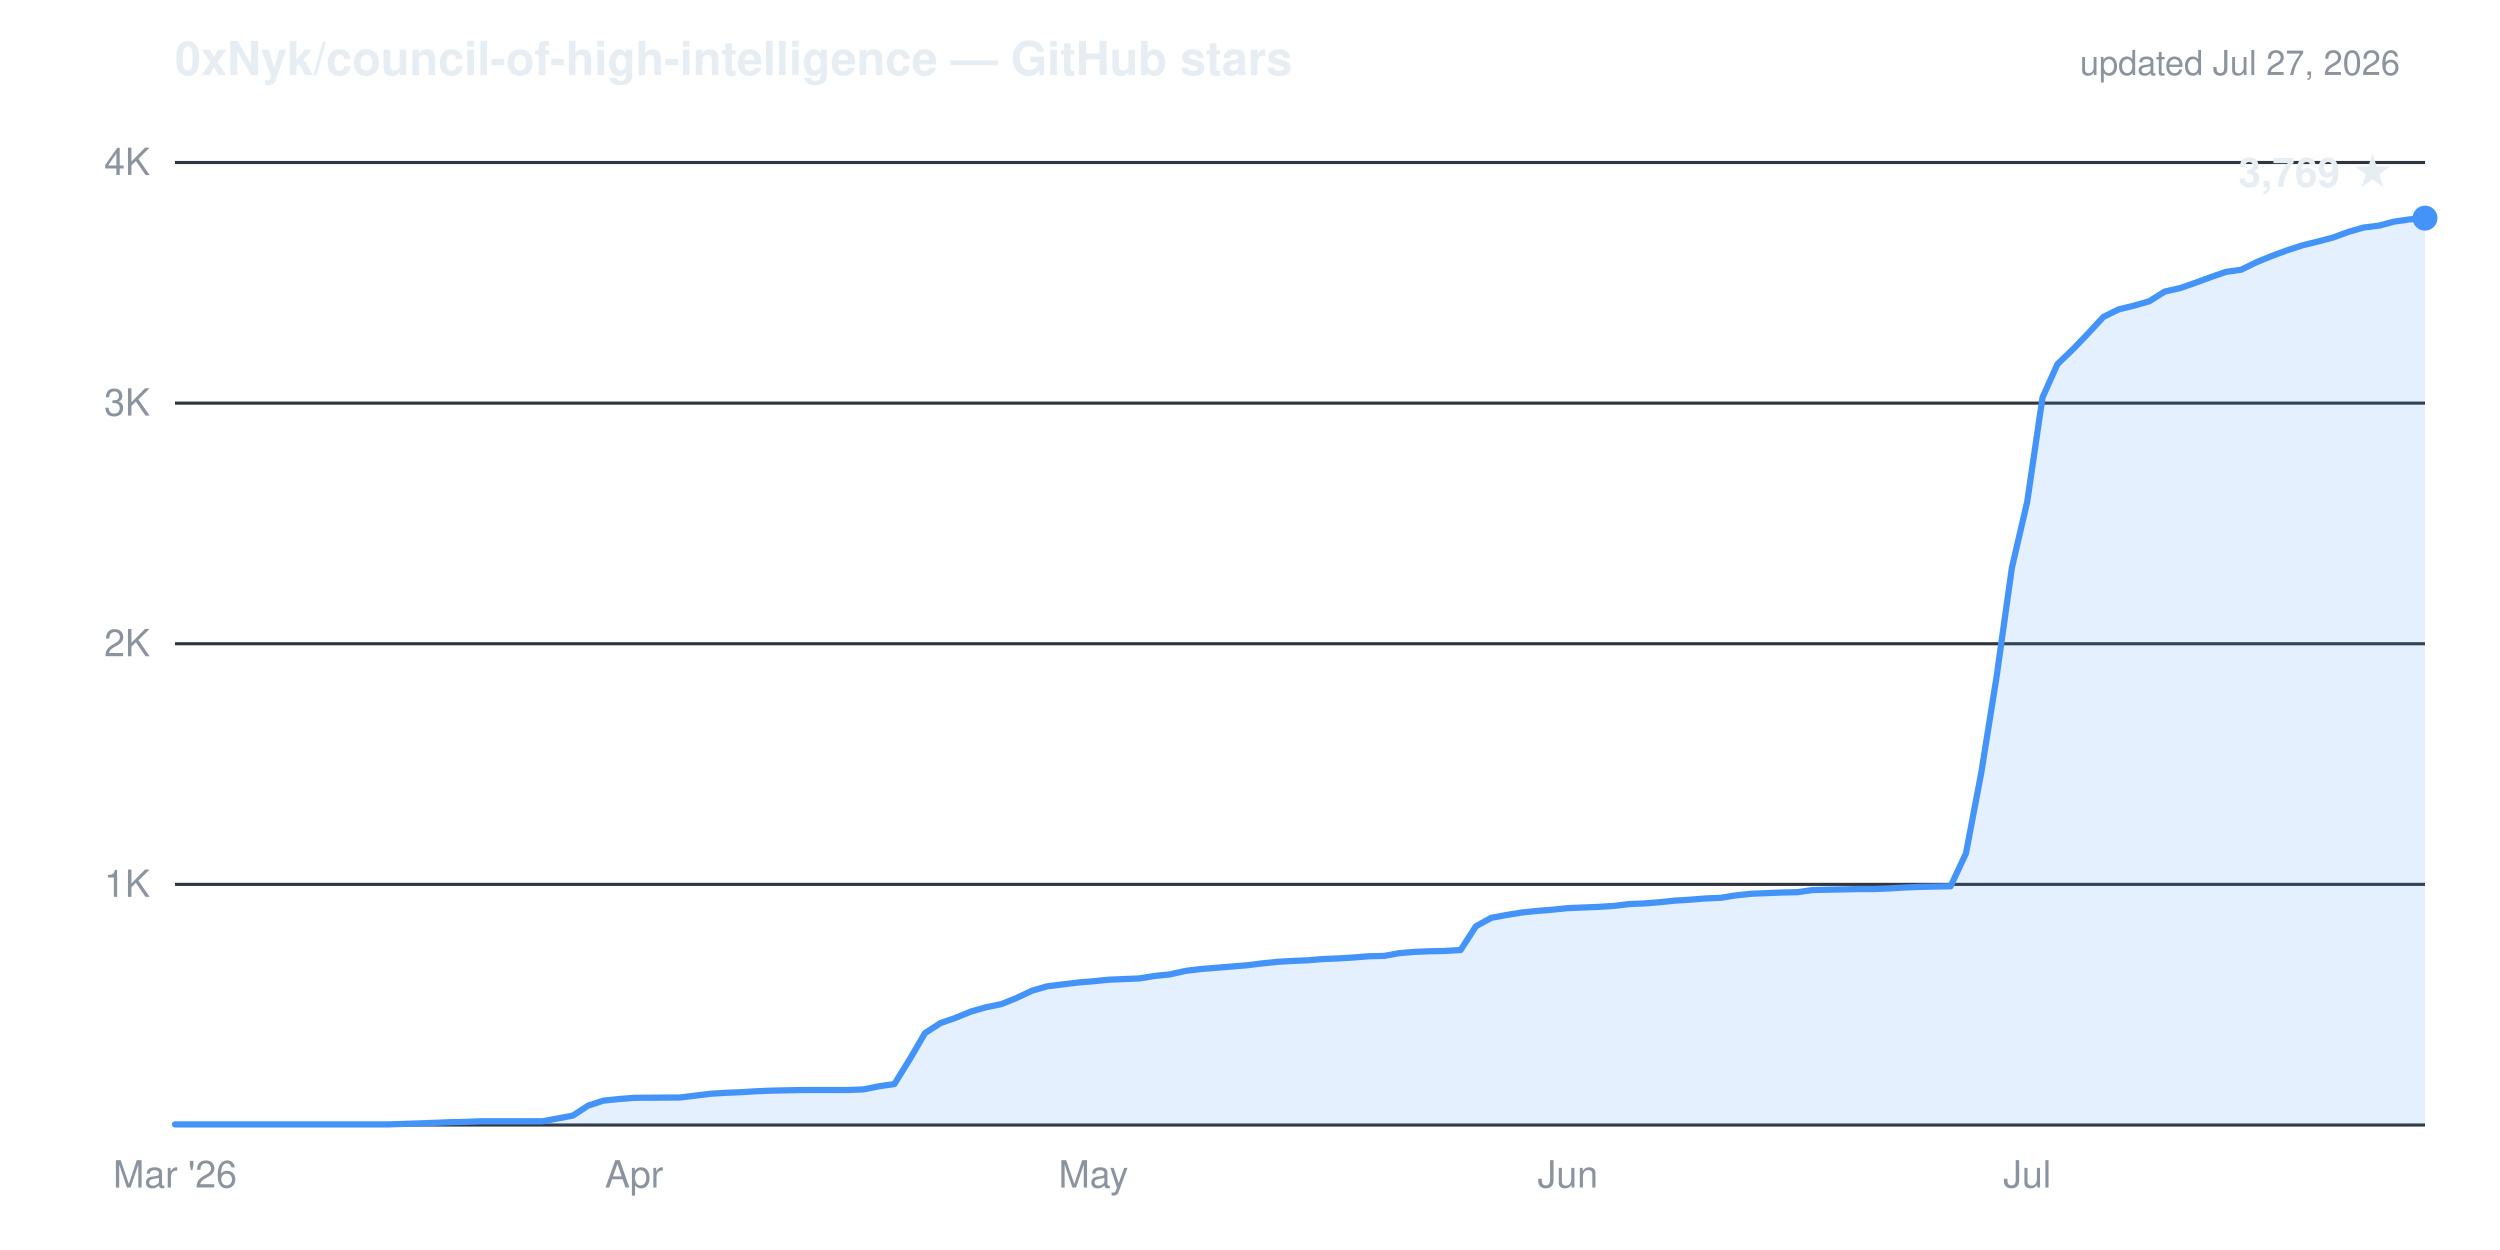
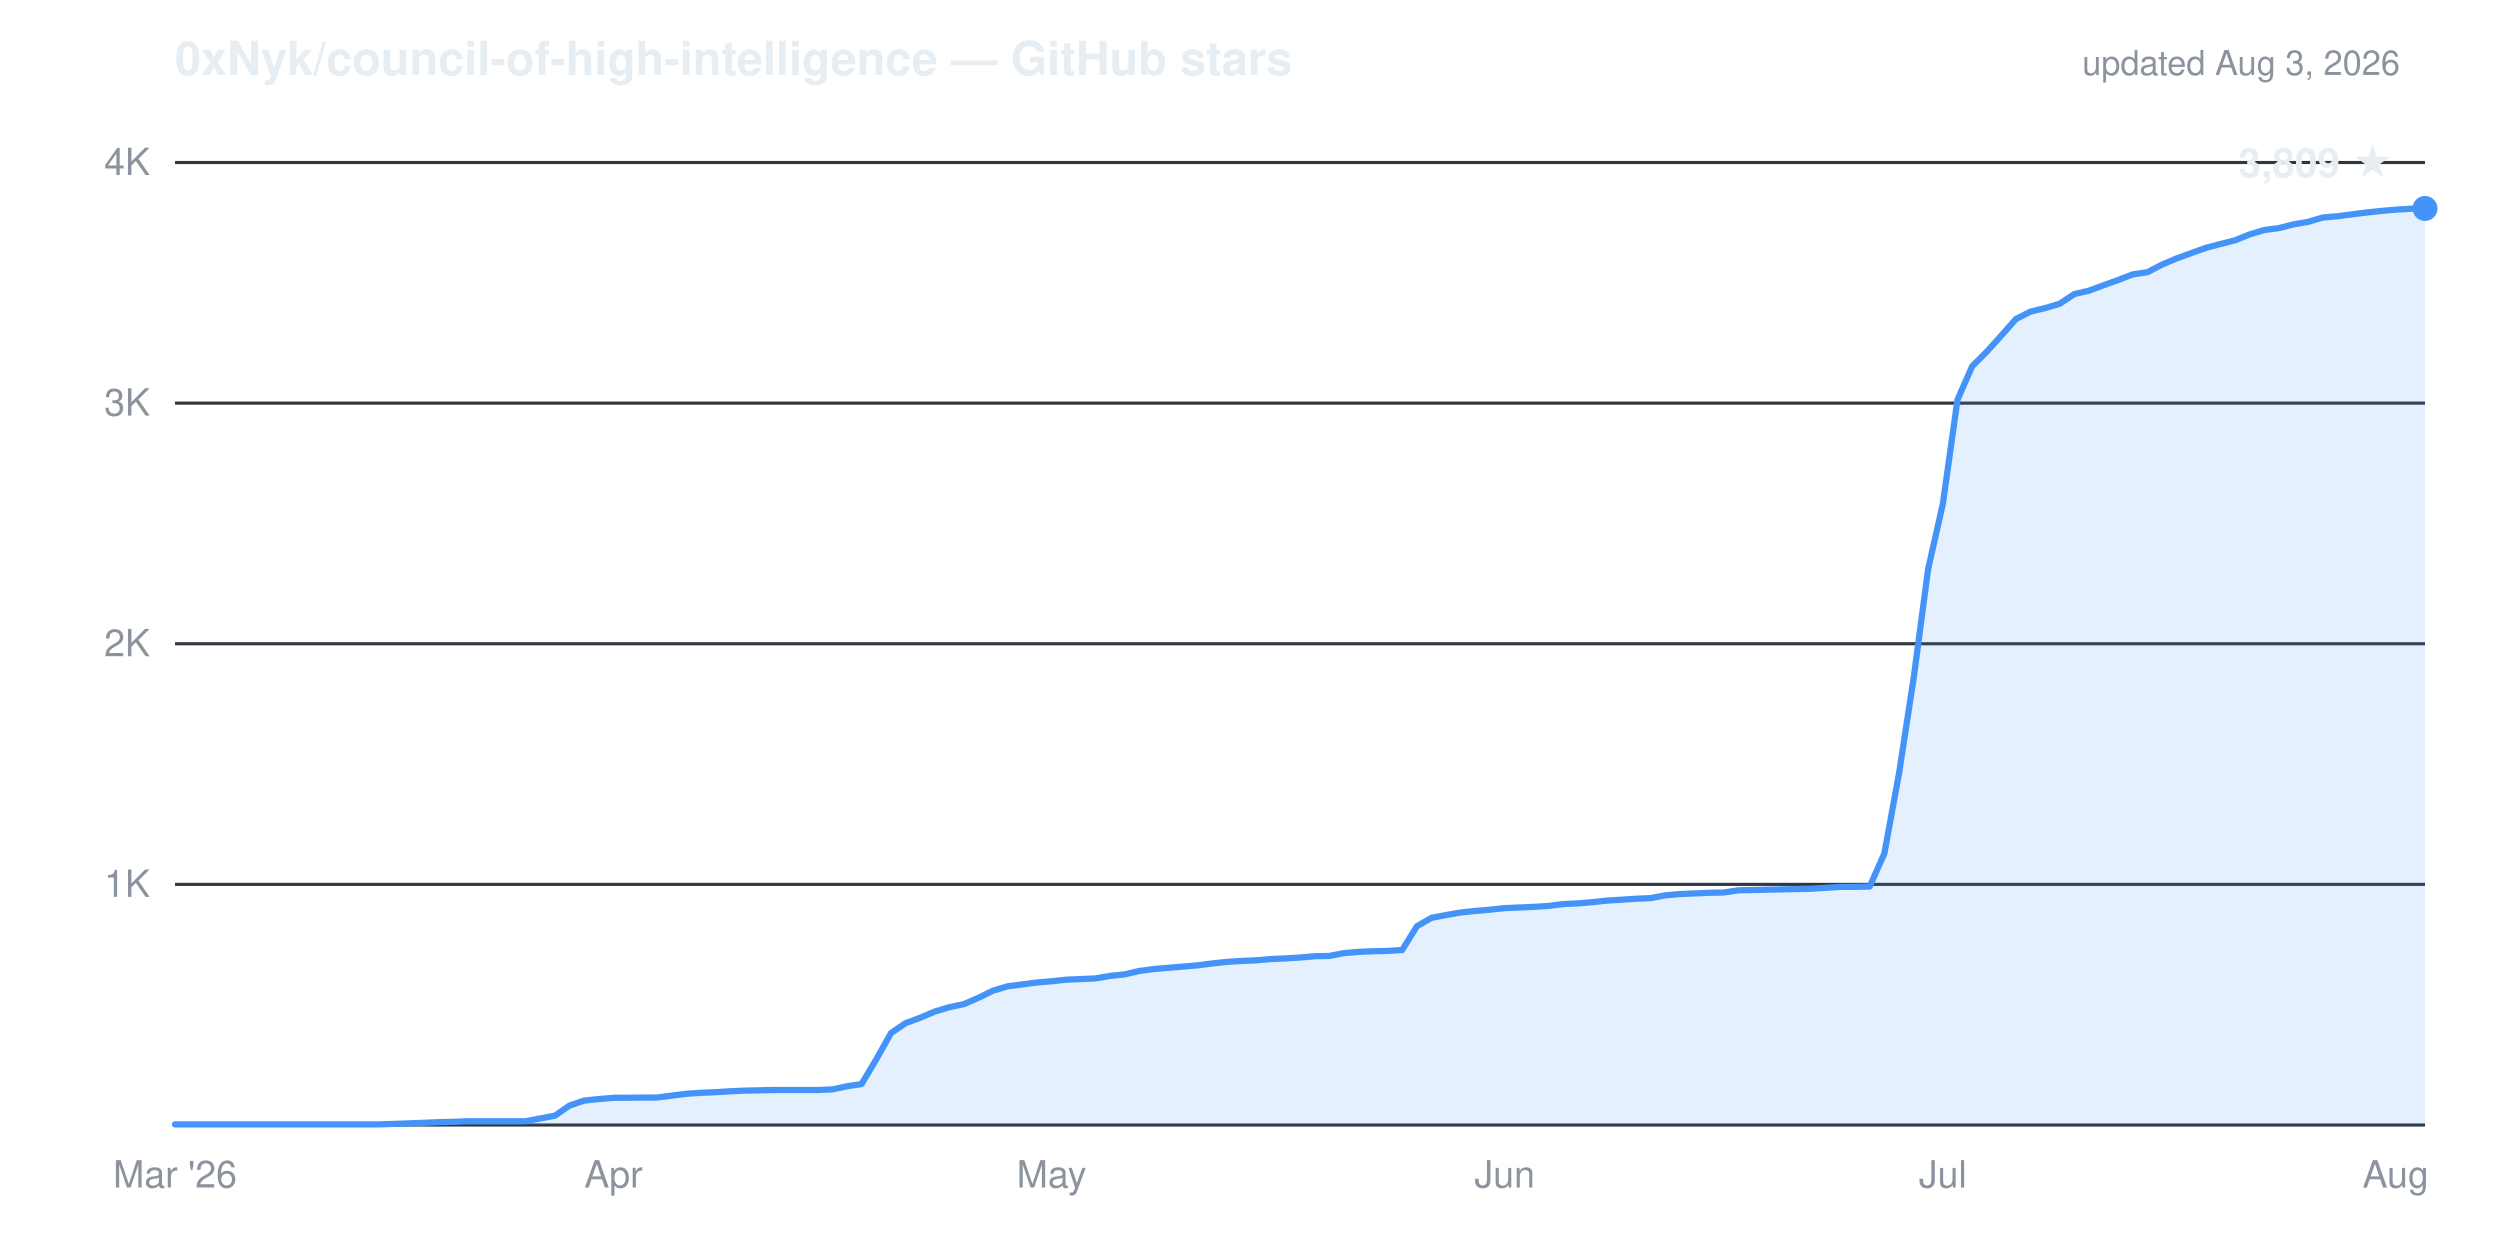
- <svg xmlns="http://www.w3.org/2000/svg" viewBox="0 0 800 400" width="800" height="400" role="img" aria-label="Cumulative GitHub stars for 0xNyk/council-of-high-intelligence: 3,769 as of Jul 27, 2026">
+ <svg xmlns="http://www.w3.org/2000/svg" viewBox="0 0 800 400" width="800" height="400" role="img" aria-label="Cumulative GitHub stars for 0xNyk/council-of-high-intelligence: 3,809 as of Aug 3, 2026">
  <g font-family="-apple-system,'Segoe UI',Helvetica,Arial,sans-serif">
    <text x="56" y="24" fill="#e6edf3" font-size="15" font-weight="600">0xNyk/council-of-high-intelligence — GitHub stars</text>
-     <text x="768" y="24" text-anchor="end" fill="#8b949e" font-size="11">updated Jul 27, 2026</text>
+     <text x="768" y="24" text-anchor="end" fill="#8b949e" font-size="11">updated Aug 3, 2026</text>
    <line x1="56" y1="283.0" x2="776" y2="283.0" stroke="#30363d" stroke-width="1" />
    <line x1="56" y1="206.0" x2="776" y2="206.0" stroke="#30363d" stroke-width="1" />
    <line x1="56" y1="129.0" x2="776" y2="129.0" stroke="#30363d" stroke-width="1" />
    <line x1="56" y1="52.0" x2="776" y2="52.0" stroke="#30363d" stroke-width="1" />
    <line x1="56" y1="360.0" x2="776" y2="360.0" stroke="#30363d" stroke-width="1" />
    <text x="48" y="287.0" text-anchor="end" fill="#8b949e" font-size="12">1K</text>
    <text x="48" y="210.0" text-anchor="end" fill="#8b949e" font-size="12">2K</text>
    <text x="48" y="133.0" text-anchor="end" fill="#8b949e" font-size="12">3K</text>
    <text x="48" y="56.0" text-anchor="end" fill="#8b949e" font-size="12">4K</text>
    <text x="56.0" y="380" text-anchor="middle" fill="#8b949e" font-size="12">Mar '26</text>
-     <text x="202.9" y="380" text-anchor="middle" fill="#8b949e" font-size="12">Apr</text>
-     <text x="349.9" y="380" text-anchor="middle" fill="#8b949e" font-size="12">May</text>
-     <text x="501.7" y="380" text-anchor="middle" fill="#8b949e" font-size="12">Jun</text>
-     <text x="648.7" y="380" text-anchor="middle" fill="#8b949e" font-size="12">Jul</text>
-     <path d="M56.0,359.8 L124.6,359.8 L139.3,359.3 L144.2,359.1 L149.1,359.0 L154.0,358.8 L173.6,358.8 L183.3,357.0 L188.2,353.8 L193.1,352.2 L198.0,351.7 L202.9,351.3 L217.6,351.2 L222.5,350.6 L227.4,350.0 L232.3,349.7 L237.2,349.5 L242.1,349.2 L247.0,349.0 L251.9,348.9 L256.8,348.8 L271.5,348.8 L276.4,348.6 L281.3,347.6 L286.2,346.9 L291.1,339.0 L296.0,330.6 L300.9,327.4 L305.8,325.7 L310.7,323.7 L315.6,322.3 L320.5,321.3 L325.4,319.3 L330.3,317.0 L335.2,315.6 L340.1,315.0 L345.0,314.4 L349.9,314.0 L354.8,313.5 L359.7,313.3 L364.6,313.1 L369.5,312.3 L374.4,311.8 L379.3,310.7 L384.2,310.1 L389.1,309.7 L394.0,309.3 L398.9,308.9 L403.8,308.3 L408.7,307.8 L413.6,307.5 L418.4,307.3 L423.3,306.9 L428.2,306.7 L433.1,306.4 L438.0,306.0 L442.9,305.9 L447.8,305.0 L452.7,304.6 L457.6,304.4 L462.5,304.3 L467.4,304.0 L472.3,296.4 L477.2,293.7 L482.1,292.8 L487.0,292.0 L491.9,291.5 L496.8,291.1 L501.7,290.6 L506.6,290.4 L511.5,290.2 L516.4,289.9 L521.3,289.3 L526.2,289.1 L531.1,288.7 L536.0,288.2 L540.9,287.9 L545.8,287.5 L550.7,287.3 L555.6,286.5 L560.5,286.0 L565.4,285.8 L570.3,285.6 L575.2,285.5 L580.1,284.8 L589.9,284.6 L594.8,284.5 L599.7,284.5 L604.6,284.3 L609.5,284.0 L614.4,283.8 L619.3,283.7 L624.2,283.6 L629.1,273.1 L634.0,247.3 L638.9,216.6 L643.8,181.7 L648.7,160.6 L653.6,127.2 L658.4,116.5 L663.3,111.8 L668.2,106.7 L673.1,101.4 L678.0,99.0 L682.9,97.8 L687.8,96.4 L692.7,93.3 L697.6,92.2 L702.5,90.5 L707.4,88.7 L712.3,87.0 L717.2,86.3 L722.1,83.9 L727.0,81.9 L731.9,80.1 L736.8,78.5 L741.7,77.3 L746.6,76.0 L751.5,74.2 L756.4,72.8 L761.3,72.2 L766.2,70.9 L771.1,70.2 L776.0,69.8 L776.0,360.0 L56.0,360.0 Z" fill="#4493f8" fill-opacity="0.14" stroke="none" />
-     <path d="M56.0,359.8 L124.6,359.8 L139.3,359.3 L144.2,359.1 L149.1,359.0 L154.0,358.8 L173.6,358.8 L183.3,357.0 L188.2,353.8 L193.1,352.2 L198.0,351.7 L202.9,351.3 L217.6,351.2 L222.5,350.6 L227.4,350.0 L232.3,349.7 L237.2,349.5 L242.1,349.2 L247.0,349.0 L251.9,348.9 L256.8,348.8 L271.5,348.8 L276.4,348.6 L281.3,347.6 L286.2,346.9 L291.1,339.0 L296.0,330.6 L300.9,327.4 L305.8,325.7 L310.7,323.7 L315.6,322.3 L320.5,321.3 L325.4,319.3 L330.3,317.0 L335.2,315.6 L340.1,315.0 L345.0,314.4 L349.9,314.0 L354.8,313.5 L359.7,313.3 L364.6,313.1 L369.5,312.3 L374.4,311.8 L379.3,310.7 L384.2,310.1 L389.1,309.7 L394.0,309.3 L398.9,308.9 L403.8,308.3 L408.7,307.8 L413.6,307.5 L418.4,307.3 L423.3,306.9 L428.2,306.7 L433.1,306.4 L438.0,306.0 L442.9,305.9 L447.8,305.0 L452.7,304.6 L457.6,304.4 L462.5,304.3 L467.4,304.0 L472.3,296.4 L477.2,293.7 L482.1,292.8 L487.0,292.0 L491.9,291.5 L496.8,291.1 L501.7,290.6 L506.6,290.4 L511.5,290.2 L516.4,289.9 L521.3,289.3 L526.2,289.1 L531.1,288.7 L536.0,288.2 L540.9,287.9 L545.8,287.5 L550.7,287.3 L555.6,286.5 L560.5,286.0 L565.4,285.8 L570.3,285.6 L575.2,285.5 L580.1,284.8 L589.9,284.6 L594.8,284.5 L599.7,284.5 L604.6,284.3 L609.5,284.0 L614.4,283.8 L619.3,283.7 L624.2,283.6 L629.1,273.1 L634.0,247.3 L638.9,216.6 L643.8,181.7 L648.7,160.6 L653.6,127.2 L658.4,116.5 L663.3,111.8 L668.2,106.7 L673.1,101.4 L678.0,99.0 L682.9,97.8 L687.8,96.4 L692.7,93.3 L697.6,92.2 L702.5,90.5 L707.4,88.7 L712.3,87.0 L717.2,86.3 L722.1,83.9 L727.0,81.9 L731.9,80.1 L736.8,78.5 L741.7,77.3 L746.6,76.0 L751.5,74.2 L756.4,72.8 L761.3,72.2 L766.2,70.9 L771.1,70.2 L776.0,69.8" fill="none" stroke="#4493f8" stroke-width="2" stroke-linejoin="round" stroke-linecap="round" />
-     <circle cx="776.0" cy="69.8" r="4" fill="#4493f8" />
-     <text x="766.0" y="59.8" text-anchor="end" fill="#e6edf3" font-size="13" font-weight="600">3,769 ★</text>
+     <text x="196.3" y="380" text-anchor="middle" fill="#8b949e" font-size="12">Apr</text>
+     <text x="336.5" y="380" text-anchor="middle" fill="#8b949e" font-size="12">May</text>
+     <text x="481.5" y="380" text-anchor="middle" fill="#8b949e" font-size="12">Jun</text>
+     <text x="621.7" y="380" text-anchor="middle" fill="#8b949e" font-size="12">Jul</text>
+     <text x="766.6" y="380" text-anchor="middle" fill="#8b949e" font-size="12">Aug</text>
+     <path d="M56.0,359.8 L121.5,359.8 L135.5,359.3 L140.2,359.1 L144.8,359.0 L149.5,358.8 L168.2,358.8 L177.6,357.0 L182.2,353.8 L186.9,352.2 L191.6,351.7 L196.3,351.3 L210.3,351.2 L215.0,350.6 L219.6,350.0 L224.3,349.7 L229.0,349.5 L233.7,349.2 L238.3,349.0 L243.0,348.9 L247.7,348.8 L261.7,348.8 L266.4,348.6 L271.1,347.6 L275.7,346.9 L280.4,339.0 L285.1,330.6 L289.8,327.4 L294.4,325.7 L299.1,323.7 L303.8,322.3 L308.5,321.3 L313.1,319.3 L317.8,317.0 L322.5,315.6 L327.2,315.0 L331.8,314.4 L336.5,314.0 L341.2,313.5 L345.9,313.3 L350.5,313.1 L355.2,312.3 L359.9,311.8 L364.6,310.7 L369.2,310.1 L373.9,309.7 L378.6,309.3 L383.3,308.9 L387.9,308.3 L392.6,307.8 L397.3,307.5 L402.0,307.3 L406.6,306.9 L411.3,306.7 L416.0,306.4 L420.7,306.0 L425.4,305.9 L430.0,305.0 L434.7,304.6 L439.4,304.4 L444.1,304.3 L448.7,304.0 L453.4,296.4 L458.1,293.7 L462.8,292.8 L467.4,292.0 L472.1,291.5 L476.8,291.1 L481.5,290.6 L486.1,290.4 L490.8,290.2 L495.5,289.9 L500.2,289.3 L504.8,289.1 L509.5,288.7 L514.2,288.2 L518.9,287.9 L523.5,287.6 L528.2,287.4 L532.9,286.5 L537.6,286.1 L542.2,285.9 L546.9,285.7 L551.6,285.6 L556.3,284.9 L565.6,284.7 L570.3,284.6 L575.0,284.5 L579.6,284.4 L584.3,284.1 L589.0,283.8 L593.7,283.8 L598.3,283.7 L603.0,273.1 L607.7,247.4 L612.4,216.8 L617.0,182.1 L621.7,161.3 L626.4,127.9 L631.1,117.2 L635.7,112.6 L640.4,107.4 L645.1,102.1 L649.8,99.7 L654.4,98.6 L659.1,97.2 L663.8,94.1 L668.5,93.0 L673.1,91.3 L677.8,89.6 L682.5,87.8 L687.2,87.1 L691.8,84.7 L696.5,82.7 L701.2,81.0 L705.9,79.3 L710.5,78.1 L715.2,76.9 L719.9,75.0 L724.6,73.6 L729.2,73.0 L733.9,71.8 L738.6,71.0 L743.3,69.6 L747.9,69.2 L752.6,68.6 L757.3,68.0 L762.0,67.5 L766.6,67.1 L771.3,66.8 L776.0,66.7 L776.0,360.0 L56.0,360.0 Z" fill="#4493f8" fill-opacity="0.14" stroke="none" />
+     <path d="M56.0,359.8 L121.5,359.8 L135.5,359.3 L140.2,359.1 L144.8,359.0 L149.5,358.8 L168.2,358.8 L177.6,357.0 L182.2,353.8 L186.9,352.2 L191.6,351.7 L196.3,351.3 L210.3,351.2 L215.0,350.6 L219.6,350.0 L224.3,349.7 L229.0,349.5 L233.7,349.2 L238.3,349.0 L243.0,348.9 L247.7,348.8 L261.7,348.8 L266.4,348.6 L271.1,347.6 L275.7,346.9 L280.4,339.0 L285.1,330.6 L289.8,327.4 L294.4,325.7 L299.1,323.7 L303.8,322.3 L308.5,321.3 L313.1,319.3 L317.8,317.0 L322.5,315.6 L327.2,315.0 L331.8,314.4 L336.5,314.0 L341.2,313.5 L345.9,313.3 L350.5,313.1 L355.2,312.3 L359.9,311.8 L364.6,310.7 L369.2,310.1 L373.9,309.7 L378.6,309.3 L383.3,308.9 L387.9,308.3 L392.6,307.8 L397.3,307.5 L402.0,307.3 L406.6,306.9 L411.3,306.7 L416.0,306.4 L420.7,306.0 L425.4,305.9 L430.0,305.0 L434.7,304.6 L439.4,304.4 L444.1,304.3 L448.7,304.0 L453.4,296.4 L458.1,293.7 L462.8,292.8 L467.4,292.0 L472.1,291.5 L476.8,291.1 L481.5,290.6 L486.1,290.4 L490.8,290.2 L495.5,289.9 L500.2,289.3 L504.8,289.1 L509.5,288.7 L514.2,288.2 L518.9,287.9 L523.5,287.6 L528.2,287.4 L532.9,286.5 L537.6,286.1 L542.2,285.9 L546.9,285.7 L551.6,285.6 L556.3,284.9 L565.6,284.7 L570.3,284.6 L575.0,284.5 L579.6,284.4 L584.3,284.1 L589.0,283.8 L593.7,283.8 L598.3,283.7 L603.0,273.1 L607.7,247.4 L612.4,216.8 L617.0,182.1 L621.7,161.3 L626.4,127.9 L631.1,117.2 L635.7,112.6 L640.4,107.4 L645.1,102.1 L649.8,99.7 L654.4,98.6 L659.1,97.2 L663.8,94.1 L668.5,93.0 L673.1,91.3 L677.8,89.6 L682.5,87.8 L687.2,87.1 L691.8,84.7 L696.5,82.7 L701.2,81.0 L705.9,79.3 L710.5,78.1 L715.2,76.9 L719.9,75.0 L724.6,73.6 L729.2,73.0 L733.9,71.8 L738.6,71.0 L743.3,69.6 L747.9,69.2 L752.6,68.6 L757.3,68.0 L762.0,67.5 L766.6,67.1 L771.3,66.8 L776.0,66.7" fill="none" stroke="#4493f8" stroke-width="2" stroke-linejoin="round" stroke-linecap="round" />
+     <circle cx="776.0" cy="66.7" r="4" fill="#4493f8" />
+     <text x="766.0" y="56.7" text-anchor="end" fill="#e6edf3" font-size="13" font-weight="600">3,809 ★</text>
  </g>
</svg>
